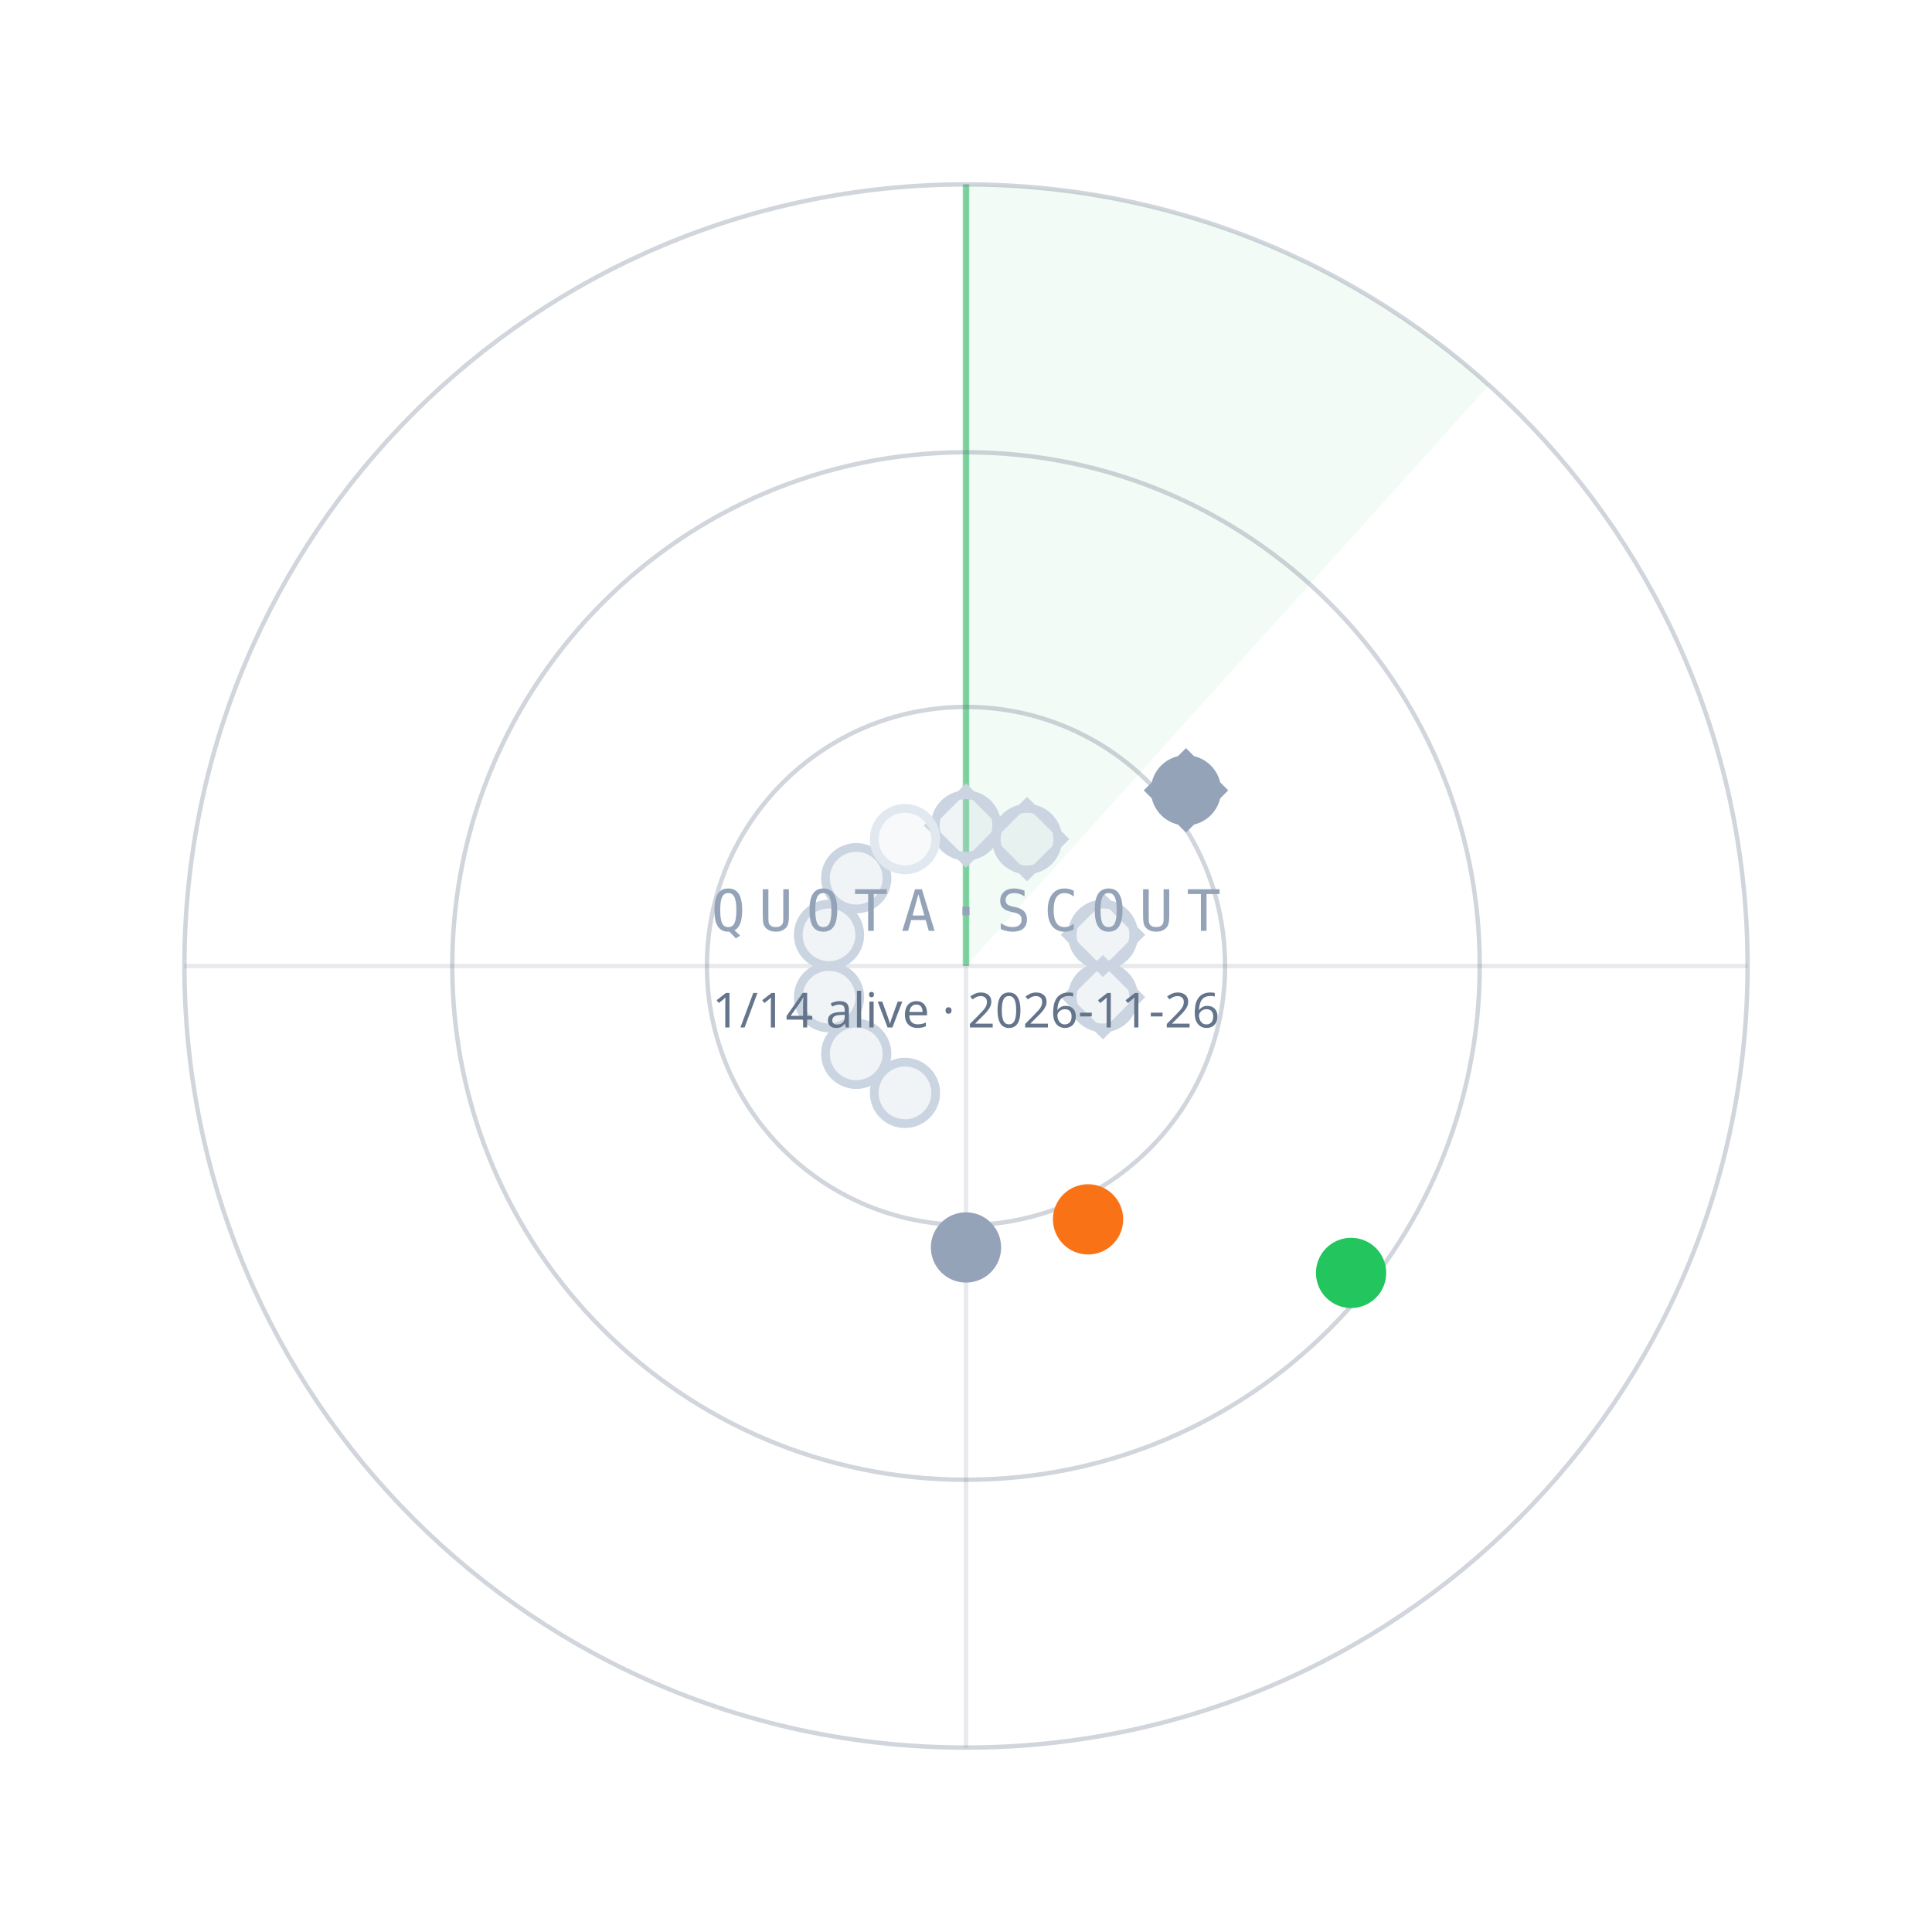
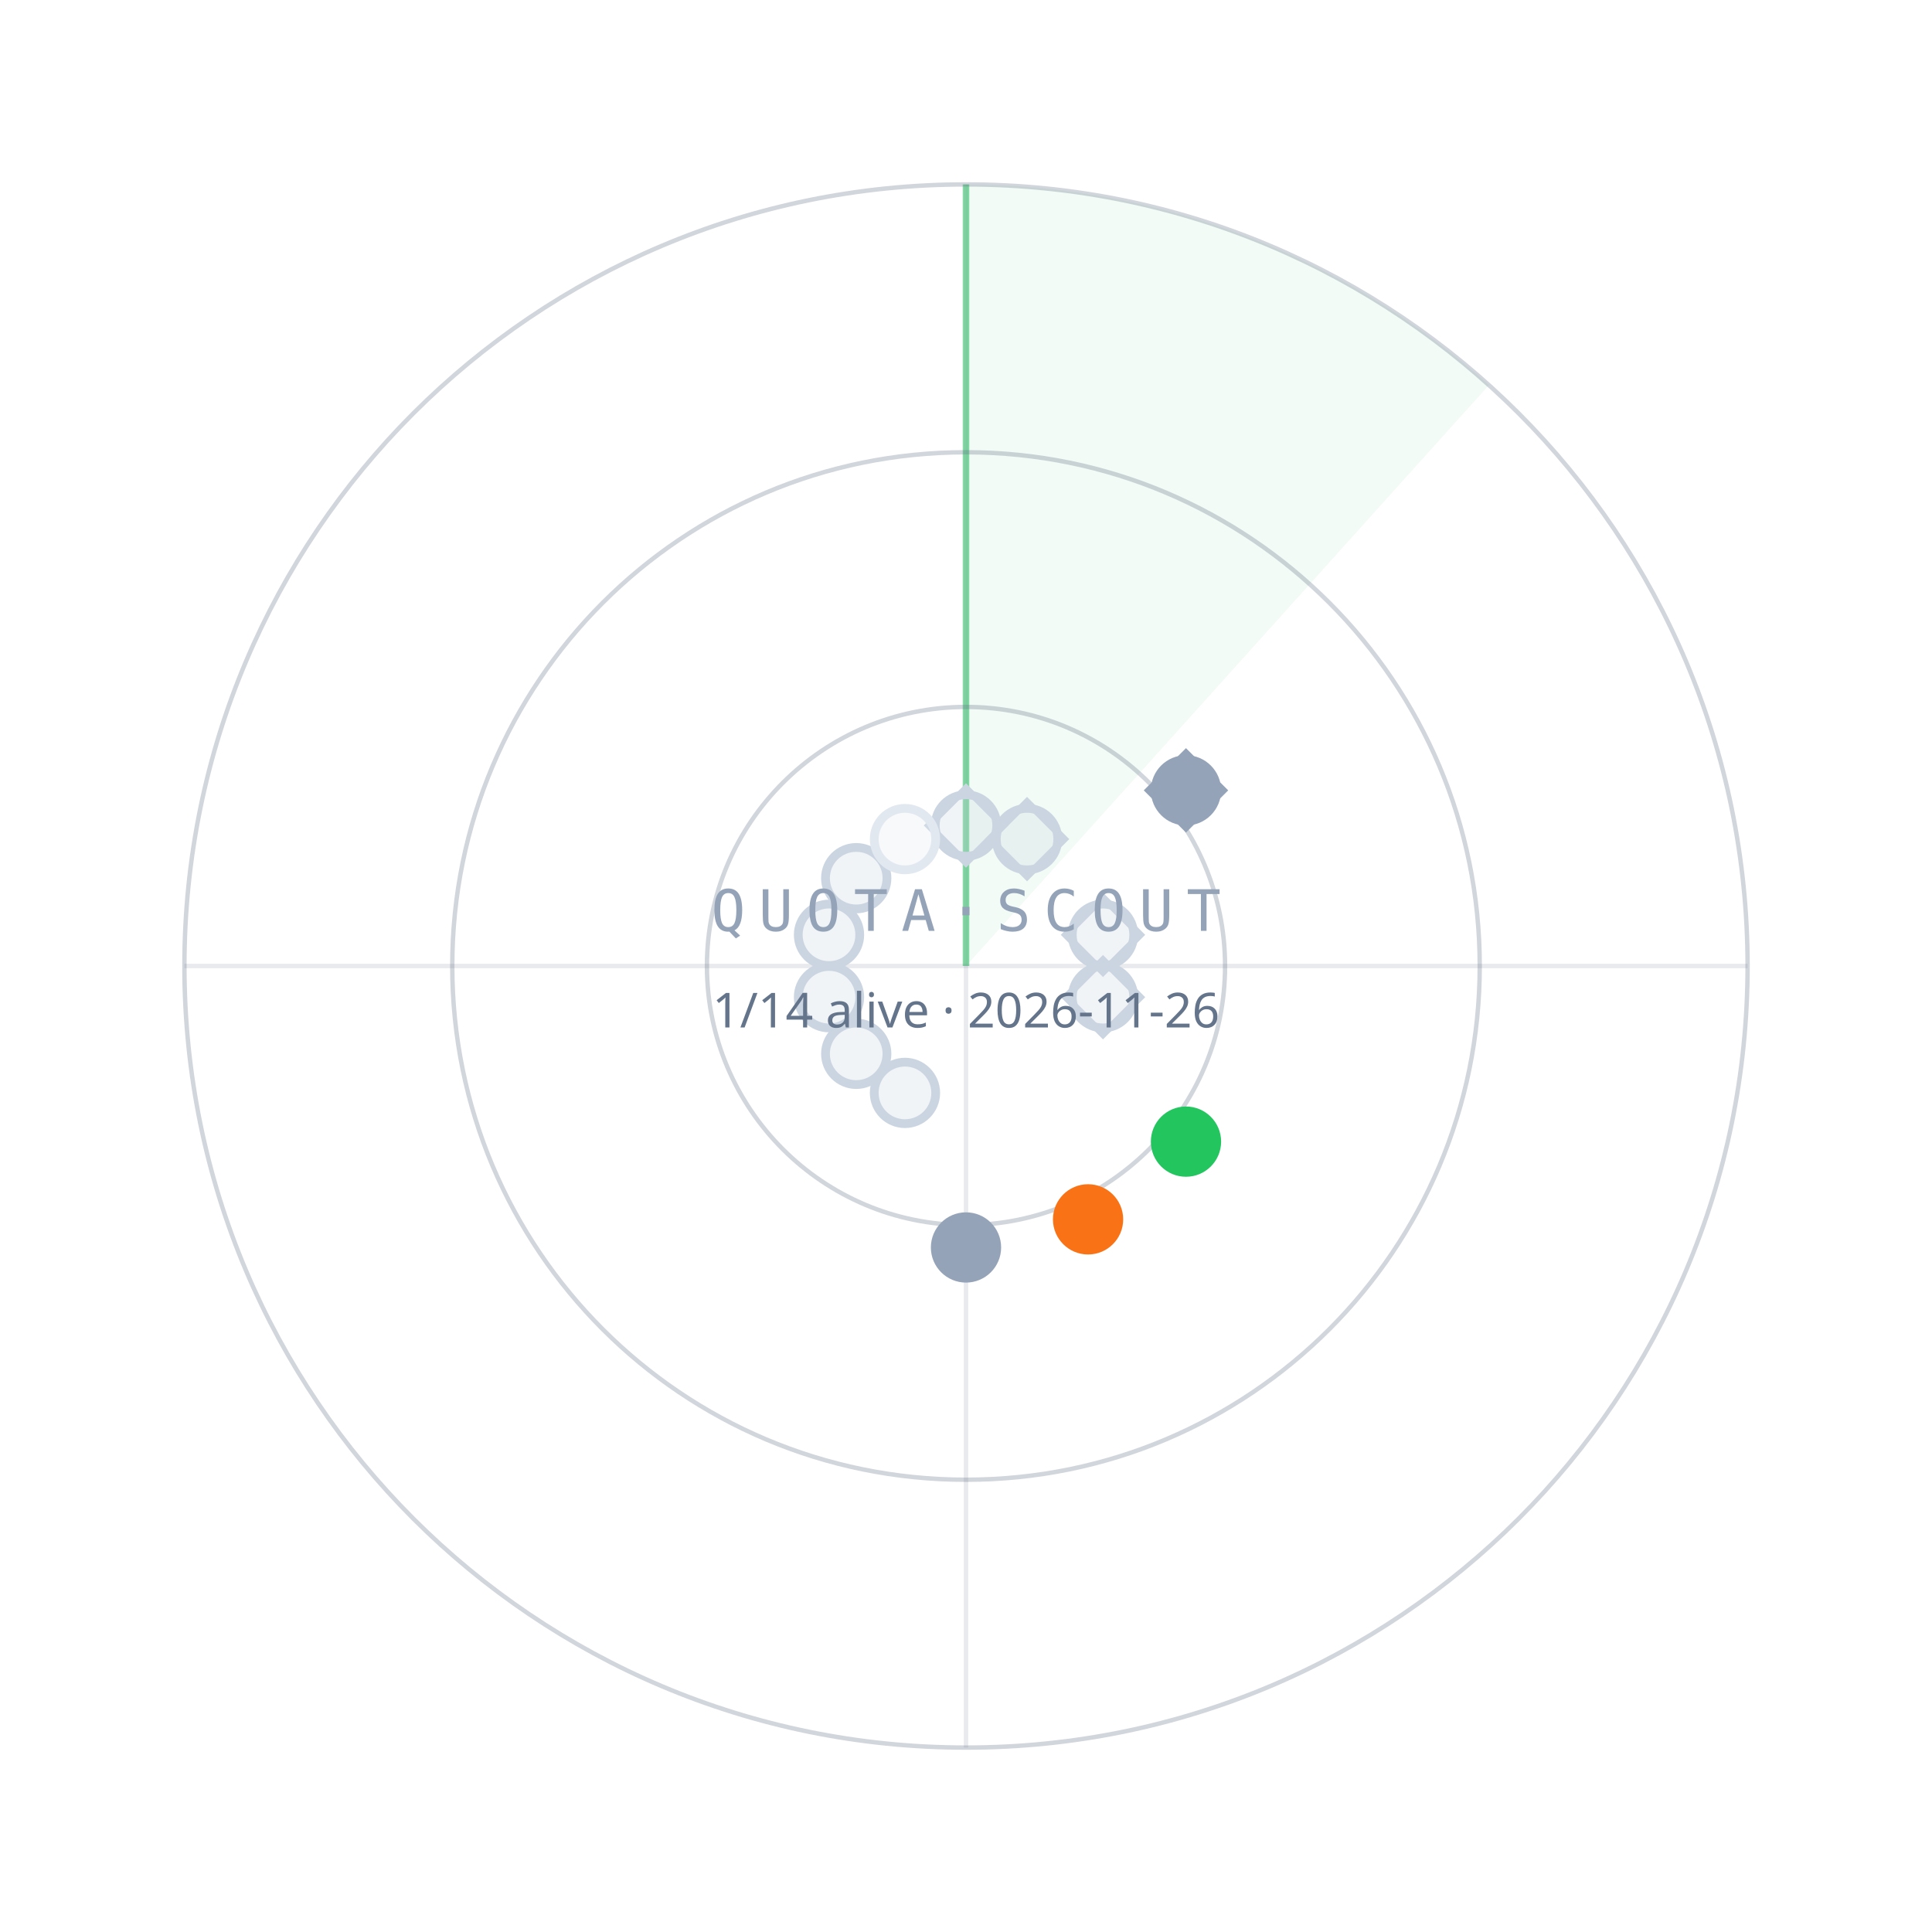
<svg xmlns="http://www.w3.org/2000/svg" width="440" height="440" viewBox="0 0 440 440">
  <path d="M220.0,220.0 L220.0,42.0 A178,178 0 0 1 339.1,87.7 Z" fill="#22C55E" fill-opacity="0.06" />
  <line x1="220.0" y1="220.0" x2="220.0" y2="42.0" stroke="#22C55E" stroke-opacity="0.55" stroke-width="1.5" />
  <circle cx="220.0" cy="220.0" r="59" fill="none" stroke="#64748B" stroke-opacity="0.30" />
  <circle cx="220.0" cy="220.0" r="117" fill="none" stroke="#64748B" stroke-opacity="0.30" />
  <circle cx="220.0" cy="220.0" r="178" fill="none" stroke="#64748B" stroke-opacity="0.30" />
  <line x1="42.0" y1="220.0" x2="398.0" y2="220.0" stroke="#64748B" stroke-opacity="0.15" />
  <line x1="220.0" y1="42.0" x2="220.0" y2="398.0" stroke="#64748B" stroke-opacity="0.15" />
  <circle cx="220.0" cy="188.0" r="7" fill="#CBD5E1" fill-opacity="0.25" stroke="#CBD5E1" stroke-width="2" />
  <rect x="-6" y="-6" width="12" height="12" transform="translate(220.0,188.0) rotate(45)" fill="none" stroke="#CBD5E1" stroke-width="1.6" />
  <circle cx="233.9" cy="191.1" r="7" fill="#CBD5E1" fill-opacity="0.25" stroke="#CBD5E1" stroke-width="2" />
  <rect x="-6" y="-6" width="12" height="12" transform="translate(233.9,191.1) rotate(45)" fill="none" stroke="#CBD5E1" stroke-width="1.6" />
  <circle cx="270.1" cy="180.0" r="7" fill="#94A3B8" fill-opacity="1" stroke="#94A3B8" stroke-width="2" />
  <rect x="-6" y="-6" width="12" height="12" transform="translate(270.1,180.0) rotate(45)" fill="none" stroke="#94A3B8" stroke-width="1.6" />
  <circle cx="251.2" cy="212.9" r="7" fill="#CBD5E1" fill-opacity="0.25" stroke="#CBD5E1" stroke-width="2" />
  <rect x="-6" y="-6" width="12" height="12" transform="translate(251.2,212.9) rotate(45)" fill="none" stroke="#CBD5E1" stroke-width="1.6" />
  <circle cx="251.2" cy="227.1" r="7" fill="#CBD5E1" fill-opacity="0.25" stroke="#CBD5E1" stroke-width="2" />
  <rect x="-6" y="-6" width="12" height="12" transform="translate(251.2,227.1) rotate(45)" fill="none" stroke="#CBD5E1" stroke-width="1.6" />
-   <circle cx="307.7" cy="289.9" r="7" fill="#22C55E" fill-opacity="1" stroke="#22C55E" stroke-width="2" />
+   <circle cx="270.1" cy="260.0" r="7" fill="#22C55E" fill-opacity="1" stroke="#22C55E" stroke-width="2" />
  <circle cx="247.8" cy="277.7" r="7" fill="#F97316" fill-opacity="1" stroke="#F97316" stroke-width="2" />
  <circle cx="220.0" cy="284.1" r="7" fill="#94A3B8" fill-opacity="1" stroke="#94A3B8" stroke-width="2" />
  <circle cx="206.1" cy="248.9" r="7" fill="#CBD5E1" fill-opacity="0.25" stroke="#CBD5E1" stroke-width="2" />
  <circle cx="195.0" cy="240.0" r="7" fill="#CBD5E1" fill-opacity="0.25" stroke="#CBD5E1" stroke-width="2" />
  <circle cx="188.8" cy="227.1" r="7" fill="#CBD5E1" fill-opacity="0.25" stroke="#CBD5E1" stroke-width="2" />
  <circle cx="188.8" cy="212.9" r="7" fill="#CBD5E1" fill-opacity="0.25" stroke="#CBD5E1" stroke-width="2" />
  <circle cx="195.0" cy="200.0" r="7" fill="#CBD5E1" fill-opacity="0.25" stroke="#CBD5E1" stroke-width="2" />
  <circle cx="206.1" cy="191.1" r="7" fill="#E2E8F0" fill-opacity="0.25" stroke="#E2E8F0" stroke-width="2" />
  <text x="220.0" y="212.0" text-anchor="middle" font-family="ui-monospace,Menlo,monospace" font-size="13" letter-spacing="3" fill="#94A3B8">QUOTA·SCOUT</text>
  <text x="220.0" y="234.0" text-anchor="middle" font-family="sans-serif" font-size="11" fill="#64748B">1/14 alive · 2026-11-26</text>
</svg>
